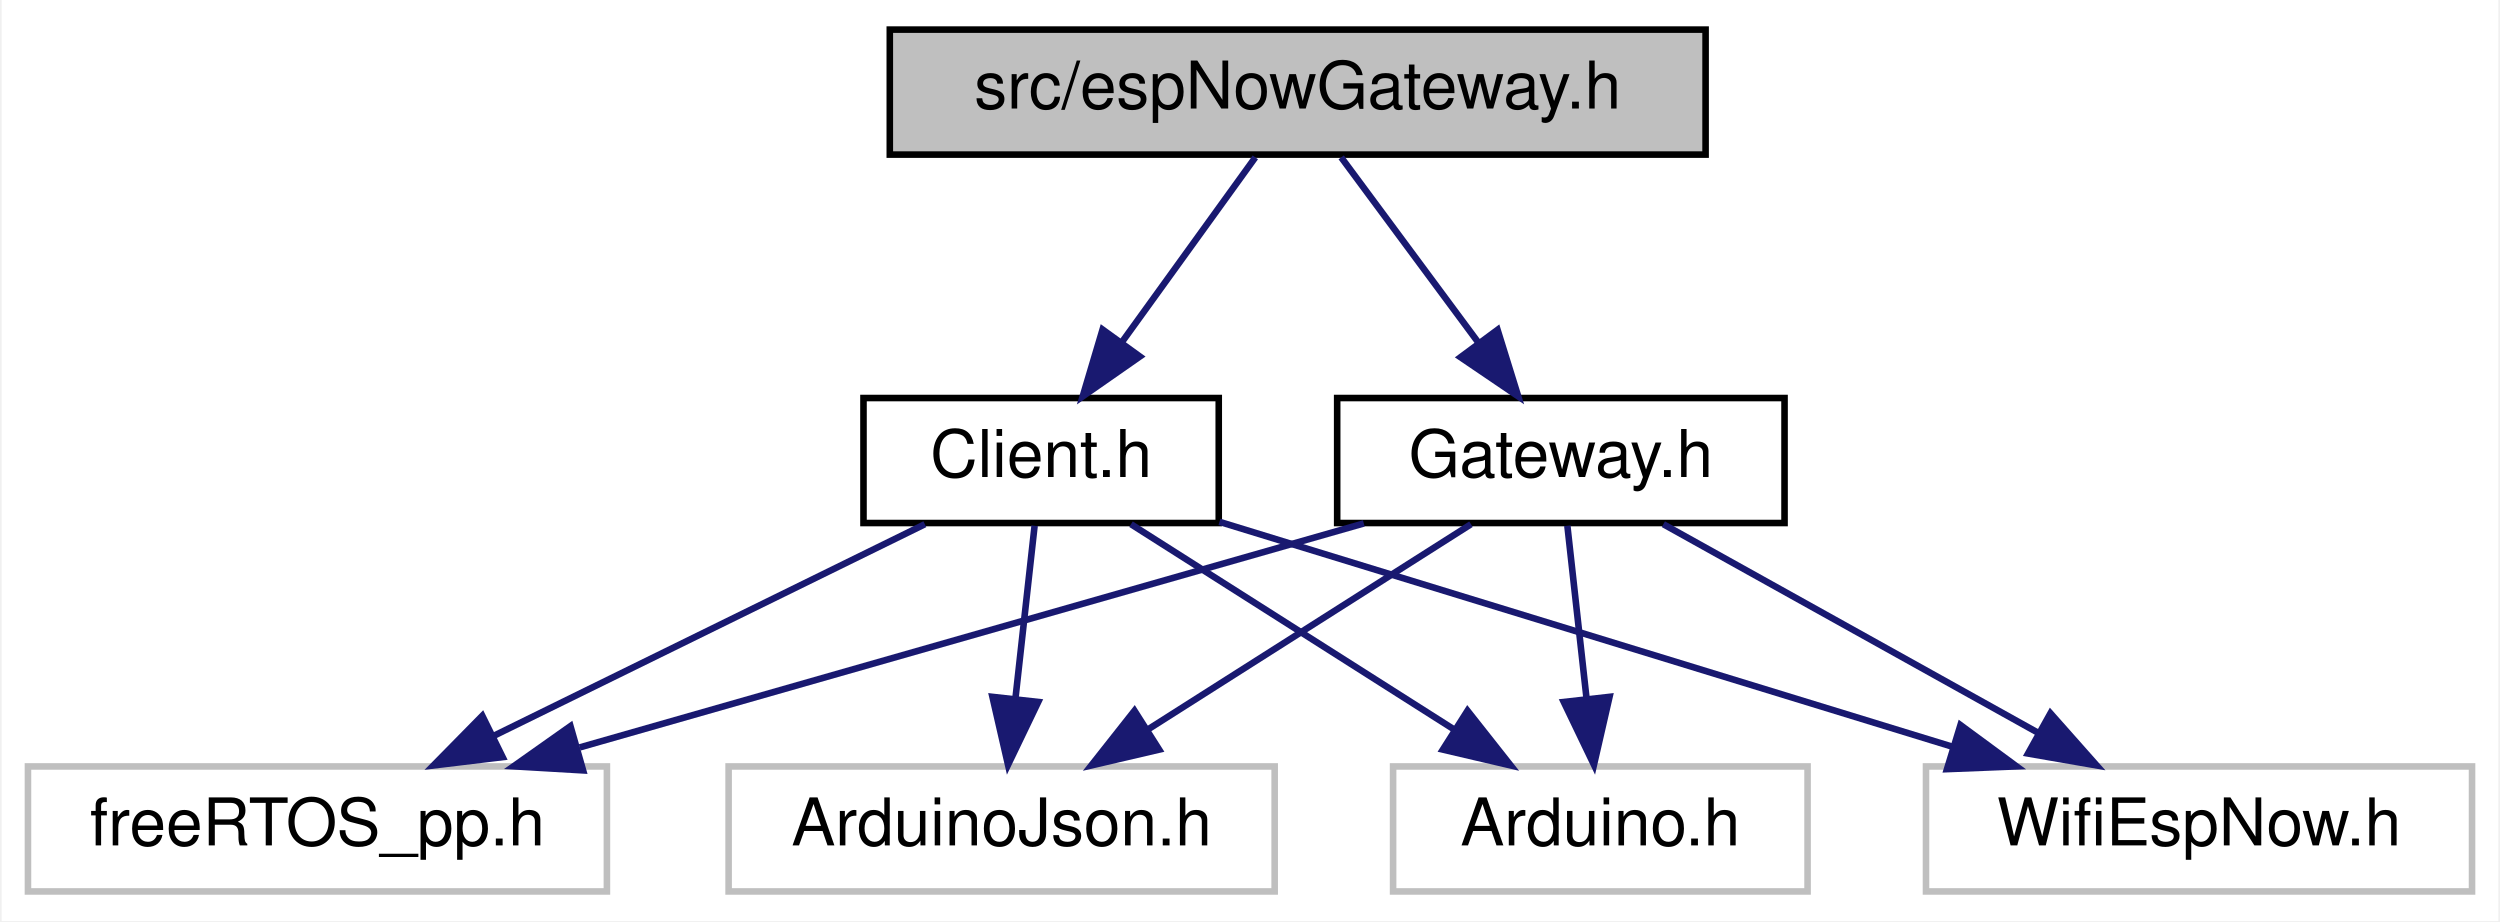
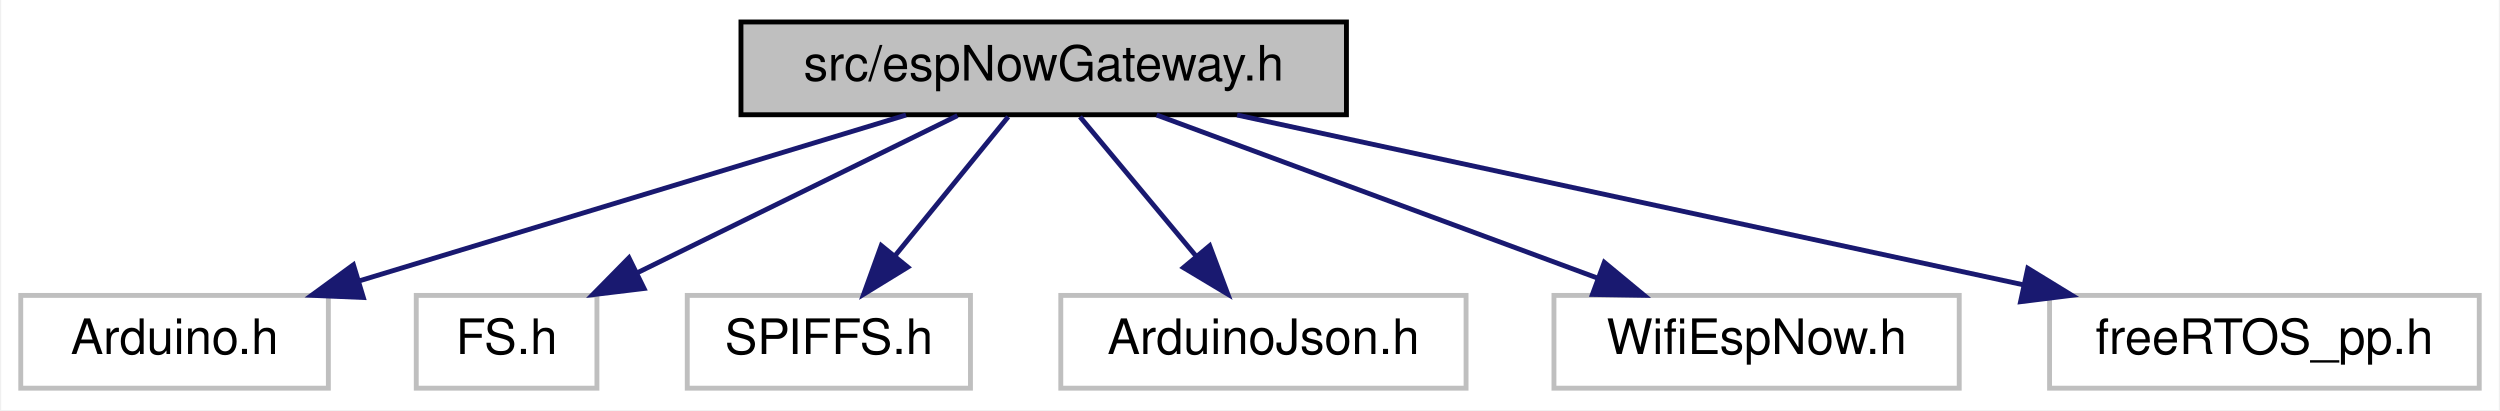
- <svg xmlns="http://www.w3.org/2000/svg" xmlns:xlink="http://www.w3.org/1999/xlink" width="380pt" height="140pt" viewBox="0.00 0.00 379.50 140.00">
-   <g id="graph0" class="graph" transform="scale(1 1) rotate(0) translate(4 136)">
-     <polygon fill="white" stroke="transparent" points="-4,4 -4,-136 375.5,-136 375.5,4 -4,4" />
+ <svg xmlns="http://www.w3.org/2000/svg" xmlns:xlink="http://www.w3.org/1999/xlink" width="512pt" height="84pt" viewBox="0.00 0.00 511.50 84.00">
+   <g id="graph0" class="graph" transform="scale(1 1) rotate(0) translate(4 80)">
+     <polygon fill="white" stroke="transparent" points="-4,4 -4,-80 507.5,-80 507.5,4 -4,4" />
    <g id="node1" class="node">
      <g id="a_node1">
        <a xlink:title=" ">
-           <polygon fill="#bfbfbf" stroke="black" points="131,-112.5 131,-131.5 255,-131.5 255,-112.5 131,-112.5" />
-           <text text-anchor="middle" x="193" y="-119.5" font-family="Helvetica,sans-Serif" font-size="10.00">src/espNowGateway.h</text>
+           <polygon fill="#bfbfbf" stroke="black" points="147.5,-56.5 147.5,-75.5 271.5,-75.5 271.5,-56.5 147.5,-56.5" />
+           <text text-anchor="middle" x="209.5" y="-63.5" font-family="Helvetica,sans-Serif" font-size="10.00">src/espNowGateway.h</text>
        </a>
      </g>
    </g>
    <g id="node2" class="node">
      <g id="a_node2">
-         <a xlink:href="_client_8h.html" target="_top" xlink:title=" ">
-           <polygon fill="white" stroke="black" points="127,-56.5 127,-75.5 181,-75.5 181,-56.5 127,-56.5" />
-           <text text-anchor="middle" x="154" y="-63.5" font-family="Helvetica,sans-Serif" font-size="10.00">Client.h</text>
+         <a xlink:title=" ">
+           <polygon fill="white" stroke="#bfbfbf" points="0,-0.5 0,-19.5 63,-19.5 63,-0.5 0,-0.5" />
+           <text text-anchor="middle" x="31.5" y="-7.5" font-family="Helvetica,sans-Serif" font-size="10.00">Arduino.h</text>
        </a>
      </g>
    </g>
    <g id="edge1" class="edge">
-       <path fill="none" stroke="midnightblue" d="M186.56,-112.08C181.05,-104.46 172.97,-93.26 166.24,-83.94" />
-       <polygon fill="midnightblue" stroke="midnightblue" points="169.01,-81.81 160.32,-75.75 163.34,-85.91 169.01,-81.81" />
+       <path fill="none" stroke="midnightblue" d="M181.3,-56.44C151.09,-47.28 102.99,-32.69 69.47,-22.52" />
+       <polygon fill="midnightblue" stroke="midnightblue" points="70.16,-19.07 59.57,-19.52 68.13,-25.77 70.16,-19.07" />
+     </g>
+     <g id="node3" class="node">
+       <g id="a_node3">
+         <a xlink:title=" ">
+           <polygon fill="white" stroke="#bfbfbf" points="81,-0.5 81,-19.5 118,-19.5 118,-0.5 81,-0.5" />
+           <text text-anchor="middle" x="99.5" y="-7.5" font-family="Helvetica,sans-Serif" font-size="10.00">FS.h</text>
+         </a>
+       </g>
+     </g>
+     <g id="edge2" class="edge">
+       <path fill="none" stroke="midnightblue" d="M191.83,-56.32C174.11,-47.62 146.6,-34.12 126.21,-24.11" />
+       <polygon fill="midnightblue" stroke="midnightblue" points="127.65,-20.92 117.13,-19.65 124.56,-27.2 127.65,-20.92" />
+     </g>
+     <g id="node4" class="node">
+       <g id="a_node4">
+         <a xlink:title=" ">
+           <polygon fill="white" stroke="#bfbfbf" points="136.5,-0.5 136.5,-19.5 194.5,-19.5 194.5,-0.5 136.5,-0.5" />
+           <text text-anchor="middle" x="165.5" y="-7.5" font-family="Helvetica,sans-Serif" font-size="10.00">SPIFFS.h</text>
+         </a>
+       </g>
+     </g>
+     <g id="edge3" class="edge">
+       <path fill="none" stroke="midnightblue" d="M202.23,-56.08C195.96,-48.38 186.71,-37.03 179.07,-27.65" />
+       <polygon fill="midnightblue" stroke="midnightblue" points="181.66,-25.29 172.63,-19.75 176.23,-29.71 181.66,-25.29" />
+     </g>
+     <g id="node5" class="node">
+       <g id="a_node5">
+         <a xlink:title=" ">
+           <polygon fill="white" stroke="#bfbfbf" points="213,-0.5 213,-19.5 296,-19.5 296,-0.5 213,-0.5" />
+           <text text-anchor="middle" x="254.5" y="-7.5" font-family="Helvetica,sans-Serif" font-size="10.00">ArduinoJson.h</text>
+         </a>
+       </g>
+     </g>
+     <g id="edge4" class="edge">
+       <path fill="none" stroke="midnightblue" d="M216.93,-56.08C223.35,-48.38 232.81,-37.03 240.62,-27.65" />
+       <polygon fill="midnightblue" stroke="midnightblue" points="243.49,-29.67 247.21,-19.75 238.12,-25.19 243.49,-29.67" />
+     </g>
+     <g id="node6" class="node">
+       <g id="a_node6">
+         <a xlink:title=" ">
+           <polygon fill="white" stroke="#bfbfbf" points="314,-0.5 314,-19.5 397,-19.5 397,-0.5 314,-0.5" />
+           <text text-anchor="middle" x="355.5" y="-7.5" font-family="Helvetica,sans-Serif" font-size="10.00">WifiEspNow.h</text>
+         </a>
+       </g>
+     </g>
+     <g id="edge5" class="edge">
+       <path fill="none" stroke="midnightblue" d="M232.63,-56.44C256.98,-47.44 295.51,-33.19 322.92,-23.05" />
+       <polygon fill="midnightblue" stroke="midnightblue" points="324.31,-26.27 332.47,-19.52 321.88,-19.7 324.31,-26.27" />
    </g>
    <g id="node7" class="node">
      <g id="a_node7">
-         <a xlink:href="_gateway_8h.html" target="_top" xlink:title=" ">
-           <polygon fill="white" stroke="black" points="199,-56.5 199,-75.5 267,-75.5 267,-56.5 199,-56.5" />
-           <text text-anchor="middle" x="233" y="-63.5" font-family="Helvetica,sans-Serif" font-size="10.00">Gateway.h</text>
+         <a xlink:title=" ">
+           <polygon fill="white" stroke="#bfbfbf" points="415.5,-0.5 415.5,-19.5 503.5,-19.5 503.5,-0.5 415.5,-0.5" />
+           <text text-anchor="middle" x="459.5" y="-7.5" font-family="Helvetica,sans-Serif" font-size="10.00">freeRTOS_pp.h</text>
        </a>
      </g>
    </g>
    <g id="edge6" class="edge">
-       <path fill="none" stroke="midnightblue" d="M199.61,-112.08C205.26,-104.46 213.54,-93.26 220.45,-83.94" />
-       <polygon fill="midnightblue" stroke="midnightblue" points="223.38,-85.87 226.52,-75.75 217.75,-81.7 223.38,-85.87" />
-     </g>
-     <g id="node3" class="node">
-       <g id="a_node3">
-         <a xlink:title=" ">
-           <polygon fill="white" stroke="#bfbfbf" points="207.5,-0.5 207.5,-19.5 270.5,-19.5 270.5,-0.5 207.5,-0.5" />
-           <text text-anchor="middle" x="239" y="-7.5" font-family="Helvetica,sans-Serif" font-size="10.00">Arduino.h</text>
-         </a>
-       </g>
-     </g>
-     <g id="edge2" class="edge">
-       <path fill="none" stroke="midnightblue" d="M167.66,-56.32C180.92,-47.9 201.27,-34.97 216.85,-25.07" />
-       <polygon fill="midnightblue" stroke="midnightblue" points="218.81,-27.97 225.38,-19.65 215.06,-22.06 218.81,-27.97" />
-     </g>
-     <g id="node4" class="node">
-       <g id="a_node4">
-         <a xlink:title=" ">
-           <polygon fill="white" stroke="#bfbfbf" points="288.5,-0.5 288.5,-19.5 371.5,-19.5 371.5,-0.5 288.5,-0.5" />
-           <text text-anchor="middle" x="330" y="-7.5" font-family="Helvetica,sans-Serif" font-size="10.00">WifiEspNow.h</text>
-         </a>
-       </g>
-     </g>
-     <g id="edge3" class="edge">
-       <path fill="none" stroke="midnightblue" d="M181.11,-56.68C210.91,-47.54 258.98,-32.79 292.41,-22.53" />
-       <polygon fill="midnightblue" stroke="midnightblue" points="293.74,-25.79 302.27,-19.51 291.69,-19.09 293.74,-25.79" />
-     </g>
-     <g id="node5" class="node">
-       <g id="a_node5">
-         <a xlink:title=" ">
-           <polygon fill="white" stroke="#bfbfbf" points="0,-0.5 0,-19.5 88,-19.5 88,-0.5 0,-0.5" />
-           <text text-anchor="middle" x="44" y="-7.5" font-family="Helvetica,sans-Serif" font-size="10.00">freeRTOS_pp.h</text>
-         </a>
-       </g>
-     </g>
-     <g id="edge4" class="edge">
-       <path fill="none" stroke="midnightblue" d="M136.33,-56.32C118.61,-47.62 91.1,-34.12 70.71,-24.11" />
-       <polygon fill="midnightblue" stroke="midnightblue" points="72.15,-20.92 61.63,-19.65 69.06,-27.2 72.15,-20.92" />
-     </g>
-     <g id="node6" class="node">
-       <g id="a_node6">
-         <a xlink:title=" ">
-           <polygon fill="white" stroke="#bfbfbf" points="106.5,-0.5 106.5,-19.5 189.5,-19.5 189.5,-0.5 106.5,-0.5" />
-           <text text-anchor="middle" x="148" y="-7.5" font-family="Helvetica,sans-Serif" font-size="10.00">ArduinoJson.h</text>
-         </a>
-       </g>
-     </g>
-     <g id="edge5" class="edge">
-       <path fill="none" stroke="midnightblue" d="M153.01,-56.08C152.21,-48.93 151.07,-38.64 150.08,-29.69" />
-       <polygon fill="midnightblue" stroke="midnightblue" points="153.56,-29.3 148.97,-19.75 146.6,-30.08 153.56,-29.3" />
-     </g>
-     <g id="edge7" class="edge">
-       <path fill="none" stroke="midnightblue" d="M233.99,-56.08C234.79,-48.93 235.93,-38.64 236.92,-29.69" />
-       <polygon fill="midnightblue" stroke="midnightblue" points="240.4,-30.08 238.03,-19.75 233.44,-29.3 240.4,-30.08" />
-     </g>
-     <g id="edge9" class="edge">
-       <path fill="none" stroke="midnightblue" d="M248.58,-56.32C264,-47.74 287.81,-34.49 305.71,-24.52" />
-       <polygon fill="midnightblue" stroke="midnightblue" points="307.42,-27.58 314.45,-19.65 304.01,-21.46 307.42,-27.58" />
-     </g>
-     <g id="edge8" class="edge">
-       <path fill="none" stroke="midnightblue" d="M203.05,-56.44C170.84,-47.24 119.47,-32.56 83.86,-22.39" />
-       <polygon fill="midnightblue" stroke="midnightblue" points="84.38,-18.9 73.81,-19.52 82.46,-25.63 84.38,-18.9" />
-     </g>
-     <g id="edge10" class="edge">
-       <path fill="none" stroke="midnightblue" d="M219.34,-56.32C206.08,-47.9 185.73,-34.97 170.15,-25.07" />
-       <polygon fill="midnightblue" stroke="midnightblue" points="171.94,-22.06 161.62,-19.65 168.19,-27.97 171.94,-22.06" />
+       <path fill="none" stroke="midnightblue" d="M249.11,-56.44C292.73,-47.02 362.9,-31.87 410.08,-21.68" />
+       <polygon fill="midnightblue" stroke="midnightblue" points="411.04,-25.05 420.07,-19.52 409.56,-18.21 411.04,-25.05" />
    </g>
  </g>
</svg>
